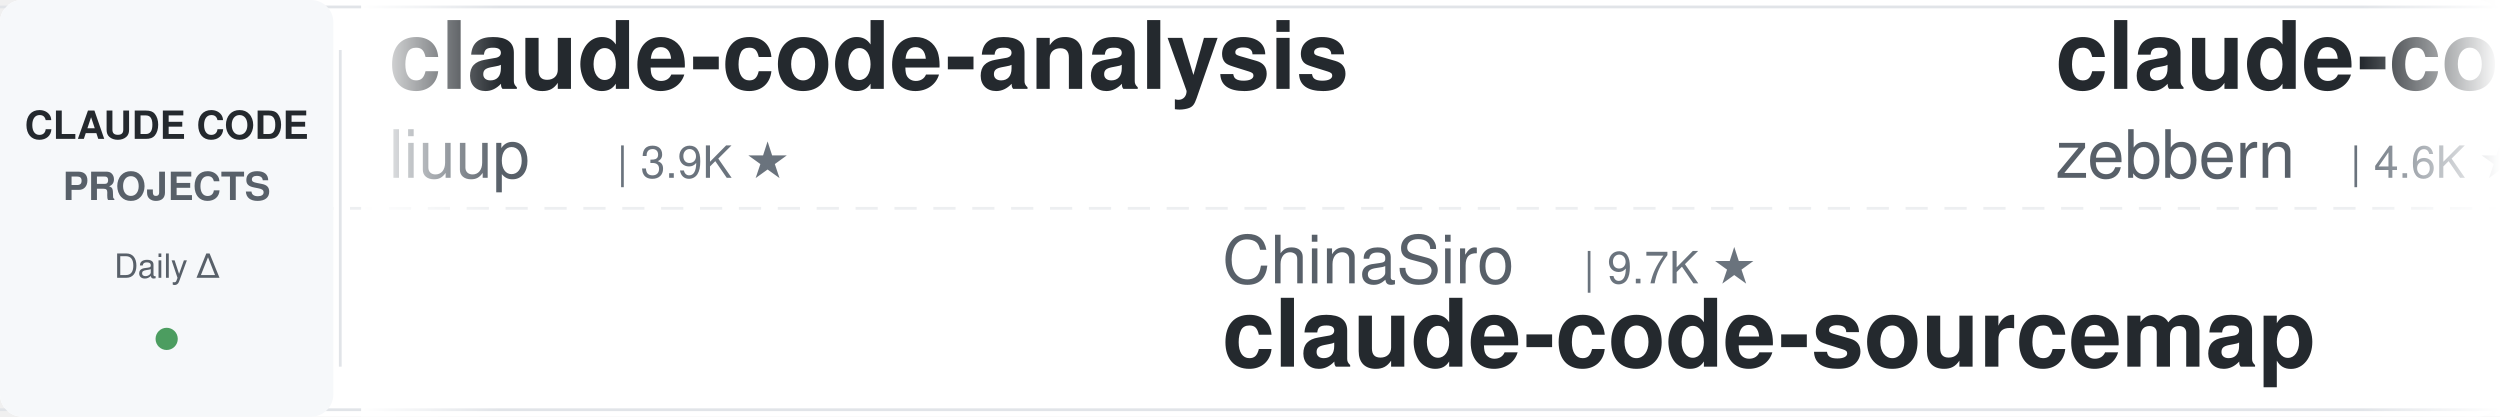
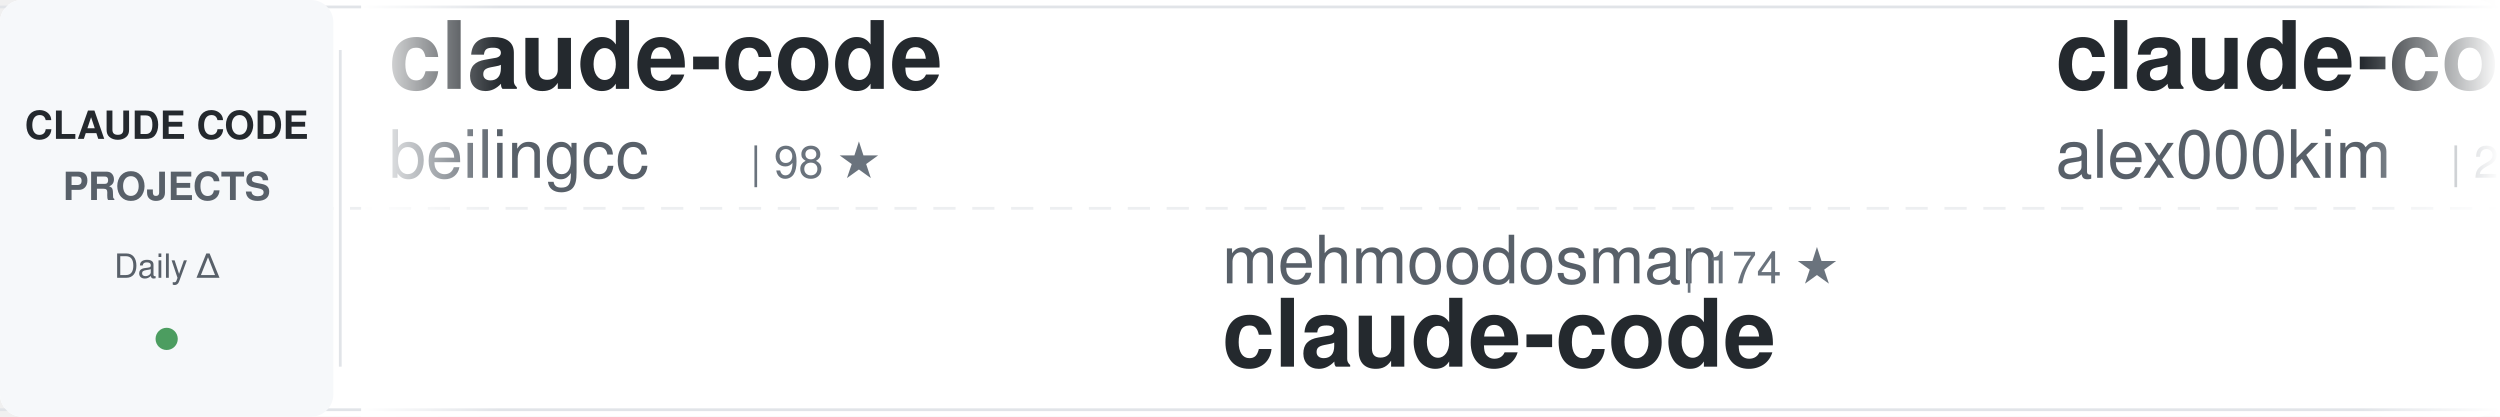
<svg xmlns="http://www.w3.org/2000/svg" width="900" height="150">
  <defs>
    <linearGradient id="awesomeLeftFade" x1="0%" y1="0%" x2="100%" y2="0%">
      <stop offset="0%" style="stop-color:#ffffff;stop-opacity:1" />
      <stop offset="100%" style="stop-color:#ffffff;stop-opacity:0" />
    </linearGradient>
    <linearGradient id="awesomeRightFade" x1="0%" y1="0%" x2="100%" y2="0%">
      <stop offset="0%" style="stop-color:#ffffff;stop-opacity:0" />
      <stop offset="100%" style="stop-color:#ffffff;stop-opacity:1" />
    </linearGradient>
  </defs>
  <rect width="900" height="150" fill="#ffffff" rx="8" />
  <rect x="0" y="2" width="900" height="1" fill="#e1e4e8" />
  <rect x="0" y="147" width="900" height="1" fill="#e1e4e8" />
  <line x1="0" y1="75" x2="900" y2="75" stroke="#e1e4e8" stroke-width="1" stroke-dasharray="8 6" opacity="0.6" />
  <rect x="0" y="0" width="120" height="150" fill="#f6f8fa" rx="8" />
  <text x="60" y="50" font-family="-apple-system, BlinkMacSystemFont, 'Segoe UI', Helvetica, Arial, sans-serif" font-size="14" font-weight="600" fill="#24292e" text-anchor="middle">CLAUDE CODE</text>
  <text x="60" y="72" font-family="-apple-system, BlinkMacSystemFont, 'Segoe UI', Helvetica, Arial, sans-serif" font-size="14" font-weight="600" fill="#586069" text-anchor="middle">PROJECTS</text>
  <text x="60" y="100" font-family="-apple-system, BlinkMacSystemFont, 'Segoe UI', Helvetica, Arial, sans-serif" font-size="12" font-weight="500" fill="#586069" text-anchor="middle">Daily Δ</text>
  <circle cx="60" cy="122" r="4" fill="#22863a" opacity="0.8" />
  <rect x="122" y="18" width="1" height="114" fill="#e1e4e8" />
  <clipPath id="awesomeTickerClip">
    <rect x="130" y="0" width="770" height="150" />
  </clipPath>
  <g clip-path="url(#awesomeTickerClip)">
    <g id="awesomeTickerItems">
      <animateTransform attributeName="transform" attributeType="XML" type="translate" from="0 0" to="-3000 0" dur="54s" repeatCount="indefinite" />
      <g transform="translate(0, 0)">
-         <text x="140" y="32" font-family="-apple-system, BlinkMacSystemFont, 'Segoe UI', Helvetica, Arial, sans-serif" font-size="34" font-weight="600" fill="#24292e">claude-code-analysis</text>
-         <text x="140" y="64" font-family="-apple-system, BlinkMacSystemFont, 'Segoe UI', Helvetica, Arial, sans-serif" font-size="24" font-weight="400" fill="#586069">liuup</text>
-         <text x="222" y="64" font-family="-apple-system, BlinkMacSystemFont, 'Segoe UI', Helvetica, Arial, sans-serif" font-size="16" font-weight="500" fill="#6a737d">| 3.9K ★</text>
+         <text x="140" y="32" font-family="-apple-system, BlinkMacSystemFont, 'Segoe UI', Helvetica, Arial, sans-serif" font-size="34" font-weight="600" fill="#24292e">claude-code</text>
+         <text x="140" y="64" font-family="-apple-system, BlinkMacSystemFont, 'Segoe UI', Helvetica, Arial, sans-serif" font-size="24" font-weight="400" fill="#586069">beilingcc</text>
+         <text x="270" y="64" font-family="-apple-system, BlinkMacSystemFont, 'Segoe UI', Helvetica, Arial, sans-serif" font-size="16" font-weight="500" fill="#6a737d">| 98 ★</text>
      </g>
      <g transform="translate(300, 0)">
-         <text x="140" y="102" font-family="-apple-system, BlinkMacSystemFont, 'Segoe UI', Helvetica, Arial, sans-serif" font-size="24" font-weight="400" fill="#586069">ChinaSiro</text>
-         <text x="270" y="102" font-family="-apple-system, BlinkMacSystemFont, 'Segoe UI', Helvetica, Arial, sans-serif" font-size="16" font-weight="500" fill="#6a737d">| 9.7K ★</text>
-         <text x="140" y="132" font-family="-apple-system, BlinkMacSystemFont, 'Segoe UI', Helvetica, Arial, sans-serif" font-size="34" font-weight="600" fill="#24292e">claude-code-sourcemap</text>
+         <text x="140" y="102" font-family="-apple-system, BlinkMacSystemFont, 'Segoe UI', Helvetica, Arial, sans-serif" font-size="24" font-weight="400" fill="#586069">mehmoodosman</text>
+         <text x="306" y="102" font-family="-apple-system, BlinkMacSystemFont, 'Segoe UI', Helvetica, Arial, sans-serif" font-size="16" font-weight="500" fill="#6a737d">| 174 ★</text>
+         <text x="140" y="132" font-family="-apple-system, BlinkMacSystemFont, 'Segoe UI', Helvetica, Arial, sans-serif" font-size="34" font-weight="600" fill="#24292e">claude-code</text>
      </g>
      <g transform="translate(600, 0)">
-         <text x="140" y="32" font-family="-apple-system, BlinkMacSystemFont, 'Segoe UI', Helvetica, Arial, sans-serif" font-size="34" font-weight="600" fill="#24292e">claude-code-guide</text>
-         <text x="140" y="64" font-family="-apple-system, BlinkMacSystemFont, 'Segoe UI', Helvetica, Arial, sans-serif" font-size="24" font-weight="400" fill="#586069">zebbern</text>
-         <text x="246" y="64" font-family="-apple-system, BlinkMacSystemFont, 'Segoe UI', Helvetica, Arial, sans-serif" font-size="16" font-weight="500" fill="#6a737d">| 4.6K ★</text>
+         <text x="140" y="32" font-family="-apple-system, BlinkMacSystemFont, 'Segoe UI', Helvetica, Arial, sans-serif" font-size="34" font-weight="600" fill="#24292e">claude-code</text>
+         <text x="140" y="64" font-family="-apple-system, BlinkMacSystemFont, 'Segoe UI', Helvetica, Arial, sans-serif" font-size="24" font-weight="400" fill="#586069">alex000kim</text>
+         <text x="282" y="64" font-family="-apple-system, BlinkMacSystemFont, 'Segoe UI', Helvetica, Arial, sans-serif" font-size="16" font-weight="500" fill="#6a737d">| 234 ★</text>
      </g>
      <g transform="translate(900, 0)">
-         <text x="140" y="102" font-family="-apple-system, BlinkMacSystemFont, 'Segoe UI', Helvetica, Arial, sans-serif" font-size="24" font-weight="400" fill="#586069">huangjia2019</text>
-         <text x="306" y="102" font-family="-apple-system, BlinkMacSystemFont, 'Segoe UI', Helvetica, Arial, sans-serif" font-size="16" font-weight="500" fill="#6a737d">| 1.1K ★</text>
-         <text x="140" y="132" font-family="-apple-system, BlinkMacSystemFont, 'Segoe UI', Helvetica, Arial, sans-serif" font-size="34" font-weight="600" fill="#24292e">claude-code-engineering</text>
+         <text x="140" y="102" font-family="-apple-system, BlinkMacSystemFont, 'Segoe UI', Helvetica, Arial, sans-serif" font-size="24" font-weight="400" fill="#586069">ochamber</text>
+         <text x="258" y="102" font-family="-apple-system, BlinkMacSystemFont, 'Segoe UI', Helvetica, Arial, sans-serif" font-size="16" font-weight="500" fill="#6a737d">| 4 ★</text>
+         <text x="140" y="132" font-family="-apple-system, BlinkMacSystemFont, 'Segoe UI', Helvetica, Arial, sans-serif" font-size="34" font-weight="600" fill="#24292e">claude-code</text>
      </g>
      <g transform="translate(1200, 0)">
-         <text x="140" y="32" font-family="-apple-system, BlinkMacSystemFont, 'Segoe UI', Helvetica, Arial, sans-serif" font-size="34" font-weight="600" fill="#24292e">claude-code</text>
-         <text x="140" y="64" font-family="-apple-system, BlinkMacSystemFont, 'Segoe UI', Helvetica, Arial, sans-serif" font-size="24" font-weight="400" fill="#586069">VineeTagarwaL-code</text>
-         <text x="378" y="64" font-family="-apple-system, BlinkMacSystemFont, 'Segoe UI', Helvetica, Arial, sans-serif" font-size="16" font-weight="500" fill="#6a737d">| 274 ★</text>
+         <text x="140" y="32" font-family="-apple-system, BlinkMacSystemFont, 'Segoe UI', Helvetica, Arial, sans-serif" font-size="34" font-weight="600" fill="#24292e">claude-code-local</text>
+         <text x="140" y="64" font-family="-apple-system, BlinkMacSystemFont, 'Segoe UI', Helvetica, Arial, sans-serif" font-size="24" font-weight="400" fill="#586069">nicedreamzapp</text>
+         <text x="318" y="64" font-family="-apple-system, BlinkMacSystemFont, 'Segoe UI', Helvetica, Arial, sans-serif" font-size="16" font-weight="500" fill="#6a737d">| 3.3K ★</text>
      </g>
      <g transform="translate(1500, 0)">
-         <text x="140" y="102" font-family="-apple-system, BlinkMacSystemFont, 'Segoe UI', Helvetica, Arial, sans-serif" font-size="24" font-weight="400" fill="#586069">ccplugins</text>
-         <text x="270" y="102" font-family="-apple-system, BlinkMacSystemFont, 'Segoe UI', Helvetica, Arial, sans-serif" font-size="16" font-weight="500" fill="#6a737d">| 943 ★</text>
-         <text x="338" y="102" font-family="-apple-system, BlinkMacSystemFont, 'Segoe UI', Helvetica, Arial, sans-serif" font-size="16" font-weight="500" fill="#22863a"> +1</text>
-         <text x="140" y="132" font-family="-apple-system, BlinkMacSystemFont, 'Segoe UI', Helvetica, Arial, sans-serif" font-size="34" font-weight="600" fill="#24292e">awesome-claude-code-plug...</text>
+         <text x="140" y="102" font-family="-apple-system, BlinkMacSystemFont, 'Segoe UI', Helvetica, Arial, sans-serif" font-size="24" font-weight="400" fill="#586069">sugyan</text>
+         <text x="234" y="102" font-family="-apple-system, BlinkMacSystemFont, 'Segoe UI', Helvetica, Arial, sans-serif" font-size="16" font-weight="500" fill="#6a737d">| 1.1K ★</text>
+         <text x="140" y="132" font-family="-apple-system, BlinkMacSystemFont, 'Segoe UI', Helvetica, Arial, sans-serif" font-size="34" font-weight="600" fill="#24292e">claude-code-webui</text>
      </g>
      <g transform="translate(1800, 0)">
-         <text x="140" y="32" font-family="-apple-system, BlinkMacSystemFont, 'Segoe UI', Helvetica, Arial, sans-serif" font-size="34" font-weight="600" fill="#24292e">claude-code</text>
-         <text x="140" y="64" font-family="-apple-system, BlinkMacSystemFont, 'Segoe UI', Helvetica, Arial, sans-serif" font-size="24" font-weight="400" fill="#586069">Tinkeringg-Lab</text>
-         <text x="330" y="64" font-family="-apple-system, BlinkMacSystemFont, 'Segoe UI', Helvetica, Arial, sans-serif" font-size="16" font-weight="500" fill="#6a737d">| 212 ★</text>
+         <text x="140" y="32" font-family="-apple-system, BlinkMacSystemFont, 'Segoe UI', Helvetica, Arial, sans-serif" font-size="34" font-weight="600" fill="#24292e">learn-claude-code</text>
+         <text x="140" y="64" font-family="-apple-system, BlinkMacSystemFont, 'Segoe UI', Helvetica, Arial, sans-serif" font-size="24" font-weight="400" fill="#586069">shareAI-lab</text>
+         <text x="294" y="64" font-family="-apple-system, BlinkMacSystemFont, 'Segoe UI', Helvetica, Arial, sans-serif" font-size="16" font-weight="500" fill="#6a737d">| 77.0K ★</text>
+         <text x="380" y="64" font-family="-apple-system, BlinkMacSystemFont, 'Segoe UI', Helvetica, Arial, sans-serif" font-size="16" font-weight="500" fill="#22863a"> +13</text>
      </g>
      <g transform="translate(2100, 0)">
-         <text x="140" y="102" font-family="-apple-system, BlinkMacSystemFont, 'Segoe UI', Helvetica, Arial, sans-serif" font-size="24" font-weight="400" fill="#586069">AprilNEA</text>
-         <text x="258" y="102" font-family="-apple-system, BlinkMacSystemFont, 'Segoe UI', Helvetica, Arial, sans-serif" font-size="16" font-weight="500" fill="#6a737d">| 391 ★</text>
-         <text x="140" y="132" font-family="-apple-system, BlinkMacSystemFont, 'Segoe UI', Helvetica, Arial, sans-serif" font-size="34" font-weight="600" fill="#24292e">claude-code-source</text>
+         <text x="140" y="102" font-family="-apple-system, BlinkMacSystemFont, 'Segoe UI', Helvetica, Arial, sans-serif" font-size="24" font-weight="400" fill="#586069">lowcortisolprogrammer</text>
+         <text x="414" y="102" font-family="-apple-system, BlinkMacSystemFont, 'Segoe UI', Helvetica, Arial, sans-serif" font-size="16" font-weight="500" fill="#6a737d">| 171 ★</text>
+         <text x="140" y="132" font-family="-apple-system, BlinkMacSystemFont, 'Segoe UI', Helvetica, Arial, sans-serif" font-size="34" font-weight="600" fill="#24292e">claude-code</text>
      </g>
      <g transform="translate(2400, 0)">
-         <text x="140" y="32" font-family="-apple-system, BlinkMacSystemFont, 'Segoe UI', Helvetica, Arial, sans-serif" font-size="34" font-weight="600" fill="#24292e">claude-code-source</text>
-         <text x="140" y="64" font-family="-apple-system, BlinkMacSystemFont, 'Segoe UI', Helvetica, Arial, sans-serif" font-size="24" font-weight="400" fill="#586069">JrCx7scC</text>
-         <text x="258" y="64" font-family="-apple-system, BlinkMacSystemFont, 'Segoe UI', Helvetica, Arial, sans-serif" font-size="16" font-weight="500" fill="#6a737d">| 376 ★</text>
+         <text x="140" y="32" font-family="-apple-system, BlinkMacSystemFont, 'Segoe UI', Helvetica, Arial, sans-serif" font-size="34" font-weight="600" fill="#24292e">ClaudeCodeAgents</text>
+         <text x="140" y="64" font-family="-apple-system, BlinkMacSystemFont, 'Segoe UI', Helvetica, Arial, sans-serif" font-size="24" font-weight="400" fill="#586069">darcyegb</text>
+         <text x="258" y="64" font-family="-apple-system, BlinkMacSystemFont, 'Segoe UI', Helvetica, Arial, sans-serif" font-size="16" font-weight="500" fill="#6a737d">| 764 ★</text>
      </g>
      <g transform="translate(2700, 0)">
-         <text x="140" y="102" font-family="-apple-system, BlinkMacSystemFont, 'Segoe UI', Helvetica, Arial, sans-serif" font-size="24" font-weight="400" fill="#586069">feiskyer</text>
-         <text x="258" y="102" font-family="-apple-system, BlinkMacSystemFont, 'Segoe UI', Helvetica, Arial, sans-serif" font-size="16" font-weight="500" fill="#6a737d">| 1.7K ★</text>
-         <text x="140" y="132" font-family="-apple-system, BlinkMacSystemFont, 'Segoe UI', Helvetica, Arial, sans-serif" font-size="34" font-weight="600" fill="#24292e">claude-code-settings</text>
+         <text x="140" y="102" font-family="-apple-system, BlinkMacSystemFont, 'Segoe UI', Helvetica, Arial, sans-serif" font-size="24" font-weight="400" fill="#586069">liuup</text>
+         <text x="222" y="102" font-family="-apple-system, BlinkMacSystemFont, 'Segoe UI', Helvetica, Arial, sans-serif" font-size="16" font-weight="500" fill="#6a737d">| 3.9K ★</text>
+         <text x="299" y="102" font-family="-apple-system, BlinkMacSystemFont, 'Segoe UI', Helvetica, Arial, sans-serif" font-size="16" font-weight="500" fill="#22863a"> +1</text>
+         <text x="140" y="132" font-family="-apple-system, BlinkMacSystemFont, 'Segoe UI', Helvetica, Arial, sans-serif" font-size="34" font-weight="600" fill="#24292e">claude-code-analysis</text>
      </g>
      <g transform="translate(3000, 0)">
-         <text x="140" y="32" font-family="-apple-system, BlinkMacSystemFont, 'Segoe UI', Helvetica, Arial, sans-serif" font-size="34" font-weight="600" fill="#24292e">claude-code-analysis</text>
-         <text x="140" y="64" font-family="-apple-system, BlinkMacSystemFont, 'Segoe UI', Helvetica, Arial, sans-serif" font-size="24" font-weight="400" fill="#586069">liuup</text>
-         <text x="222" y="64" font-family="-apple-system, BlinkMacSystemFont, 'Segoe UI', Helvetica, Arial, sans-serif" font-size="16" font-weight="500" fill="#6a737d">| 3.9K ★</text>
+         <text x="140" y="32" font-family="-apple-system, BlinkMacSystemFont, 'Segoe UI', Helvetica, Arial, sans-serif" font-size="34" font-weight="600" fill="#24292e">claude-code</text>
+         <text x="140" y="64" font-family="-apple-system, BlinkMacSystemFont, 'Segoe UI', Helvetica, Arial, sans-serif" font-size="24" font-weight="400" fill="#586069">beilingcc</text>
+         <text x="270" y="64" font-family="-apple-system, BlinkMacSystemFont, 'Segoe UI', Helvetica, Arial, sans-serif" font-size="16" font-weight="500" fill="#6a737d">| 98 ★</text>
      </g>
      <g transform="translate(3300, 0)">
-         <text x="140" y="102" font-family="-apple-system, BlinkMacSystemFont, 'Segoe UI', Helvetica, Arial, sans-serif" font-size="24" font-weight="400" fill="#586069">ChinaSiro</text>
-         <text x="270" y="102" font-family="-apple-system, BlinkMacSystemFont, 'Segoe UI', Helvetica, Arial, sans-serif" font-size="16" font-weight="500" fill="#6a737d">| 9.7K ★</text>
-         <text x="140" y="132" font-family="-apple-system, BlinkMacSystemFont, 'Segoe UI', Helvetica, Arial, sans-serif" font-size="34" font-weight="600" fill="#24292e">claude-code-sourcemap</text>
+         <text x="140" y="102" font-family="-apple-system, BlinkMacSystemFont, 'Segoe UI', Helvetica, Arial, sans-serif" font-size="24" font-weight="400" fill="#586069">mehmoodosman</text>
+         <text x="306" y="102" font-family="-apple-system, BlinkMacSystemFont, 'Segoe UI', Helvetica, Arial, sans-serif" font-size="16" font-weight="500" fill="#6a737d">| 174 ★</text>
+         <text x="140" y="132" font-family="-apple-system, BlinkMacSystemFont, 'Segoe UI', Helvetica, Arial, sans-serif" font-size="34" font-weight="600" fill="#24292e">claude-code</text>
      </g>
      <g transform="translate(3600, 0)">
-         <text x="140" y="32" font-family="-apple-system, BlinkMacSystemFont, 'Segoe UI', Helvetica, Arial, sans-serif" font-size="34" font-weight="600" fill="#24292e">claude-code-guide</text>
-         <text x="140" y="64" font-family="-apple-system, BlinkMacSystemFont, 'Segoe UI', Helvetica, Arial, sans-serif" font-size="24" font-weight="400" fill="#586069">zebbern</text>
-         <text x="246" y="64" font-family="-apple-system, BlinkMacSystemFont, 'Segoe UI', Helvetica, Arial, sans-serif" font-size="16" font-weight="500" fill="#6a737d">| 4.6K ★</text>
+         <text x="140" y="32" font-family="-apple-system, BlinkMacSystemFont, 'Segoe UI', Helvetica, Arial, sans-serif" font-size="34" font-weight="600" fill="#24292e">claude-code</text>
+         <text x="140" y="64" font-family="-apple-system, BlinkMacSystemFont, 'Segoe UI', Helvetica, Arial, sans-serif" font-size="24" font-weight="400" fill="#586069">alex000kim</text>
+         <text x="282" y="64" font-family="-apple-system, BlinkMacSystemFont, 'Segoe UI', Helvetica, Arial, sans-serif" font-size="16" font-weight="500" fill="#6a737d">| 234 ★</text>
      </g>
      <g transform="translate(3900, 0)">
-         <text x="140" y="102" font-family="-apple-system, BlinkMacSystemFont, 'Segoe UI', Helvetica, Arial, sans-serif" font-size="24" font-weight="400" fill="#586069">huangjia2019</text>
-         <text x="306" y="102" font-family="-apple-system, BlinkMacSystemFont, 'Segoe UI', Helvetica, Arial, sans-serif" font-size="16" font-weight="500" fill="#6a737d">| 1.1K ★</text>
-         <text x="140" y="132" font-family="-apple-system, BlinkMacSystemFont, 'Segoe UI', Helvetica, Arial, sans-serif" font-size="34" font-weight="600" fill="#24292e">claude-code-engineering</text>
+         <text x="140" y="102" font-family="-apple-system, BlinkMacSystemFont, 'Segoe UI', Helvetica, Arial, sans-serif" font-size="24" font-weight="400" fill="#586069">ochamber</text>
+         <text x="258" y="102" font-family="-apple-system, BlinkMacSystemFont, 'Segoe UI', Helvetica, Arial, sans-serif" font-size="16" font-weight="500" fill="#6a737d">| 4 ★</text>
+         <text x="140" y="132" font-family="-apple-system, BlinkMacSystemFont, 'Segoe UI', Helvetica, Arial, sans-serif" font-size="34" font-weight="600" fill="#24292e">claude-code</text>
      </g>
    </g>
  </g>
  <rect x="130" y="0" width="50" height="150" fill="url(#awesomeLeftFade)" />
  <rect x="850" y="0" width="50" height="150" fill="url(#awesomeRightFade)" />
</svg>
